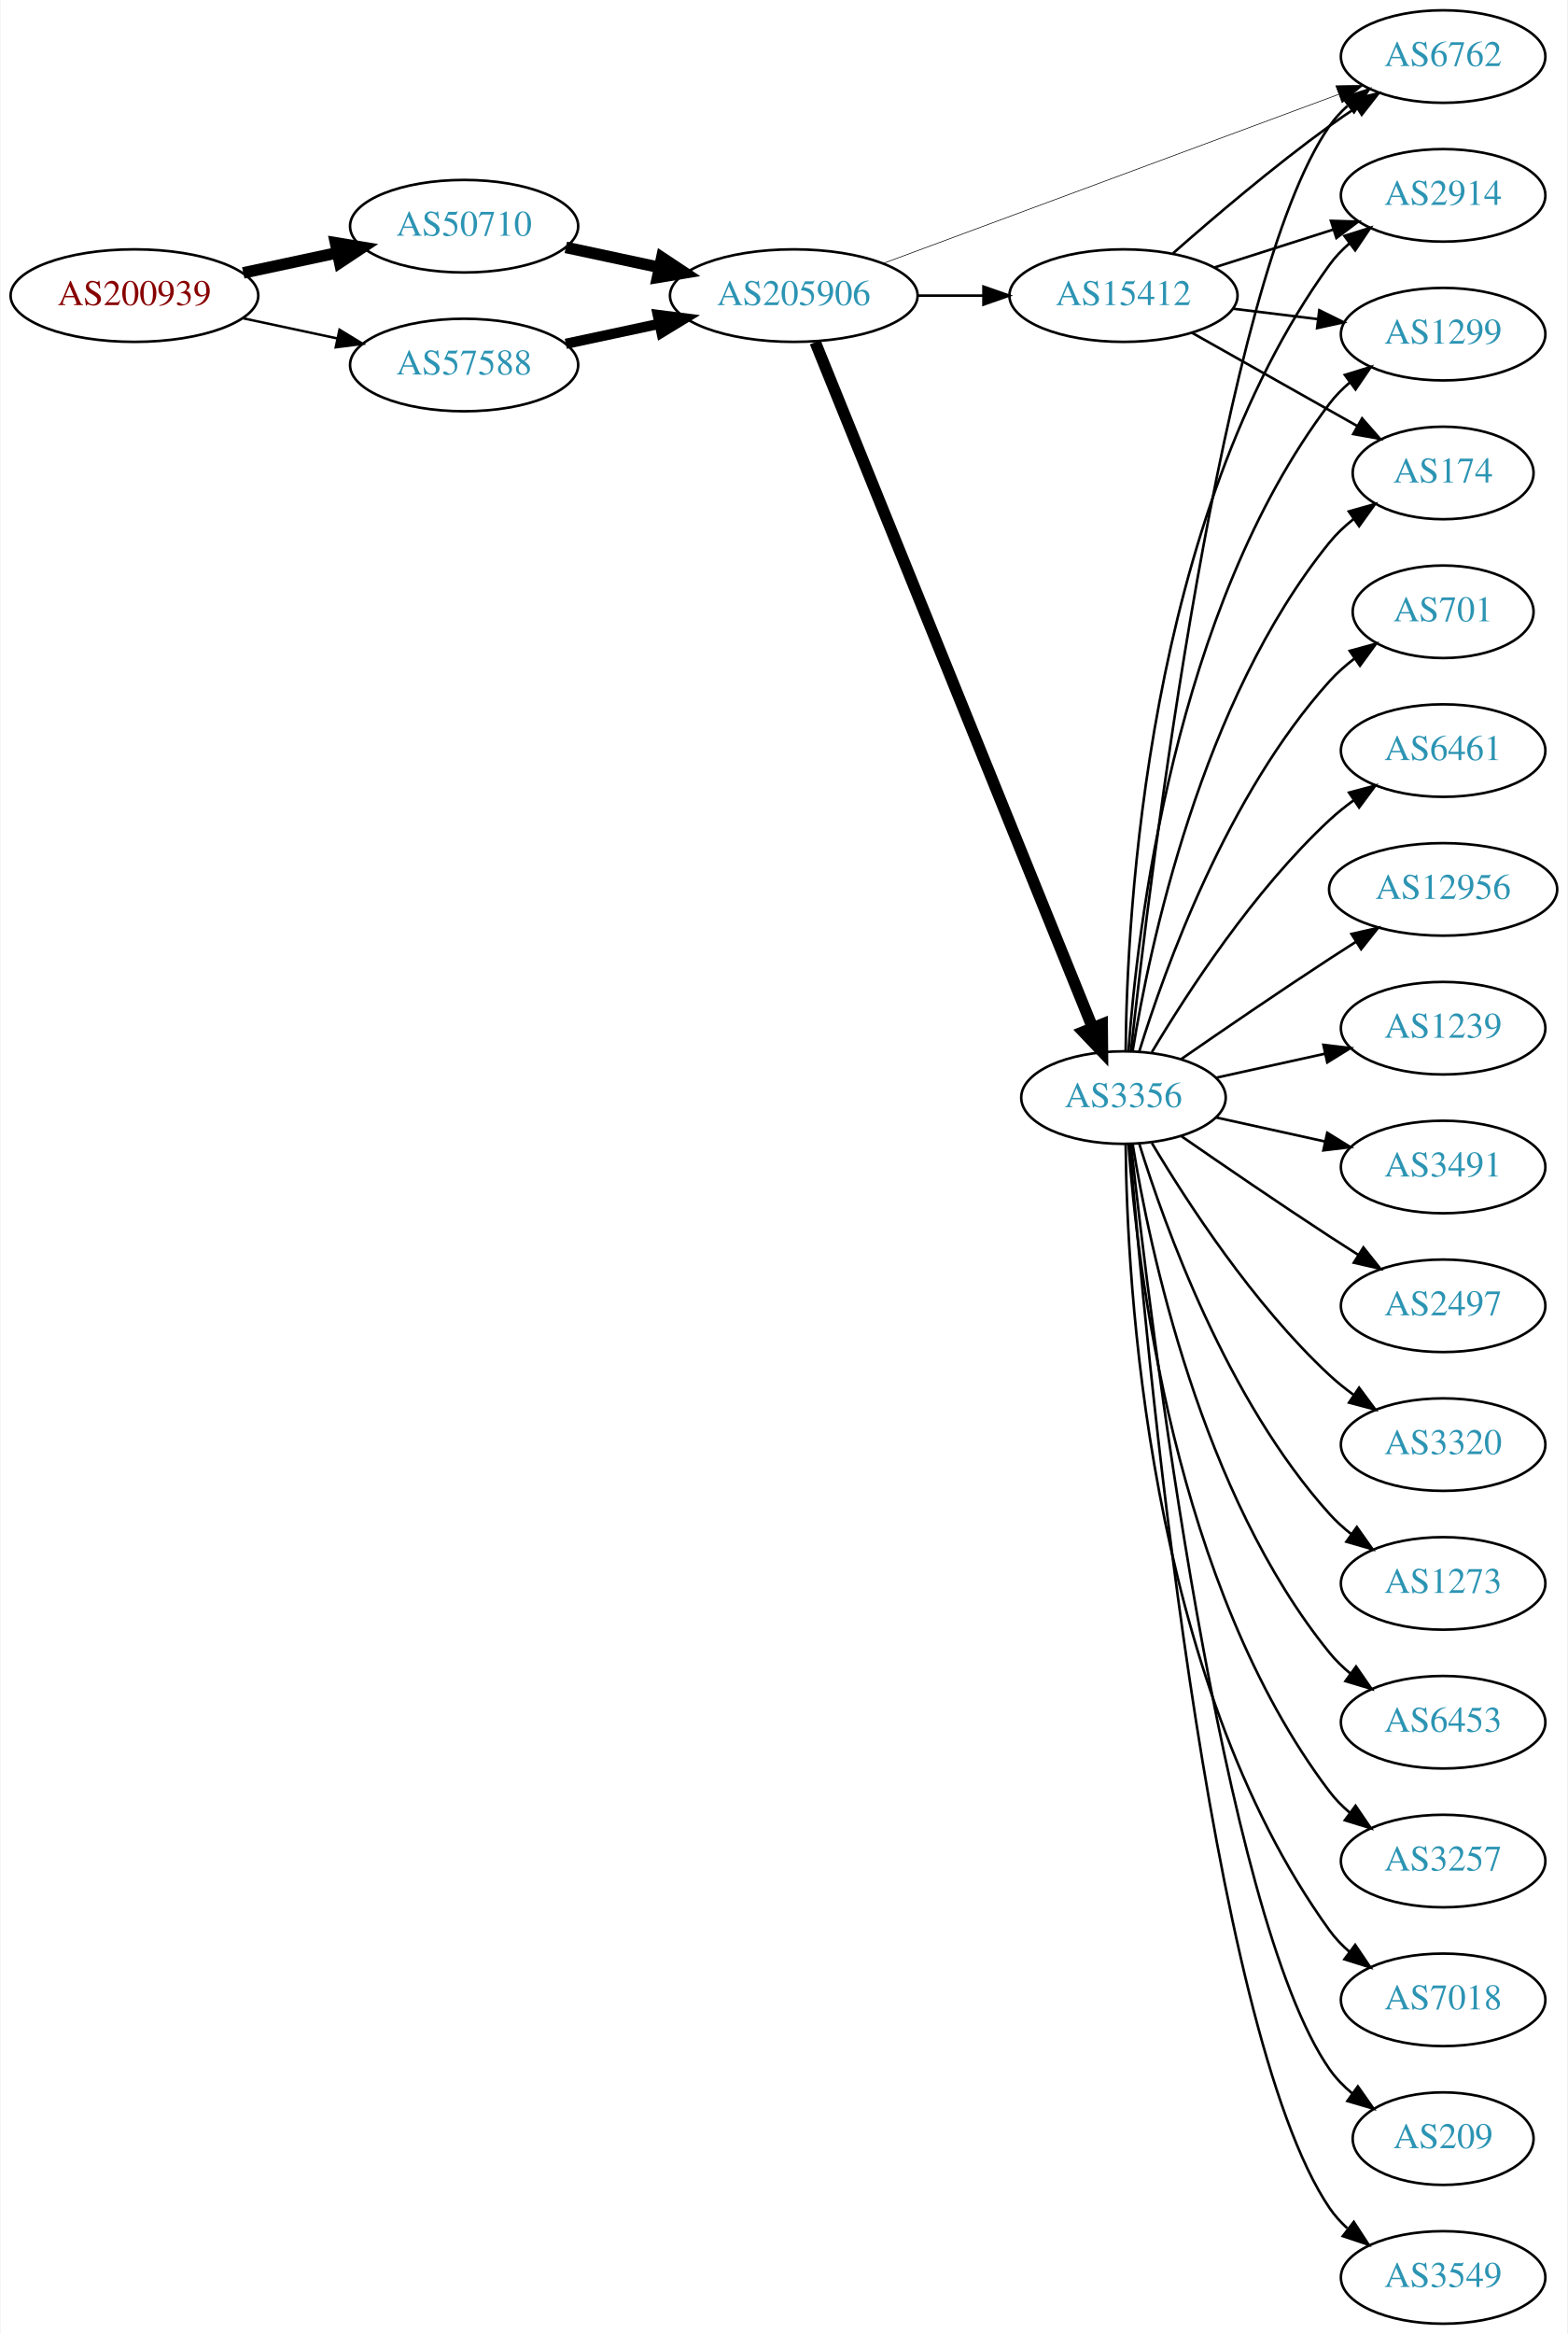
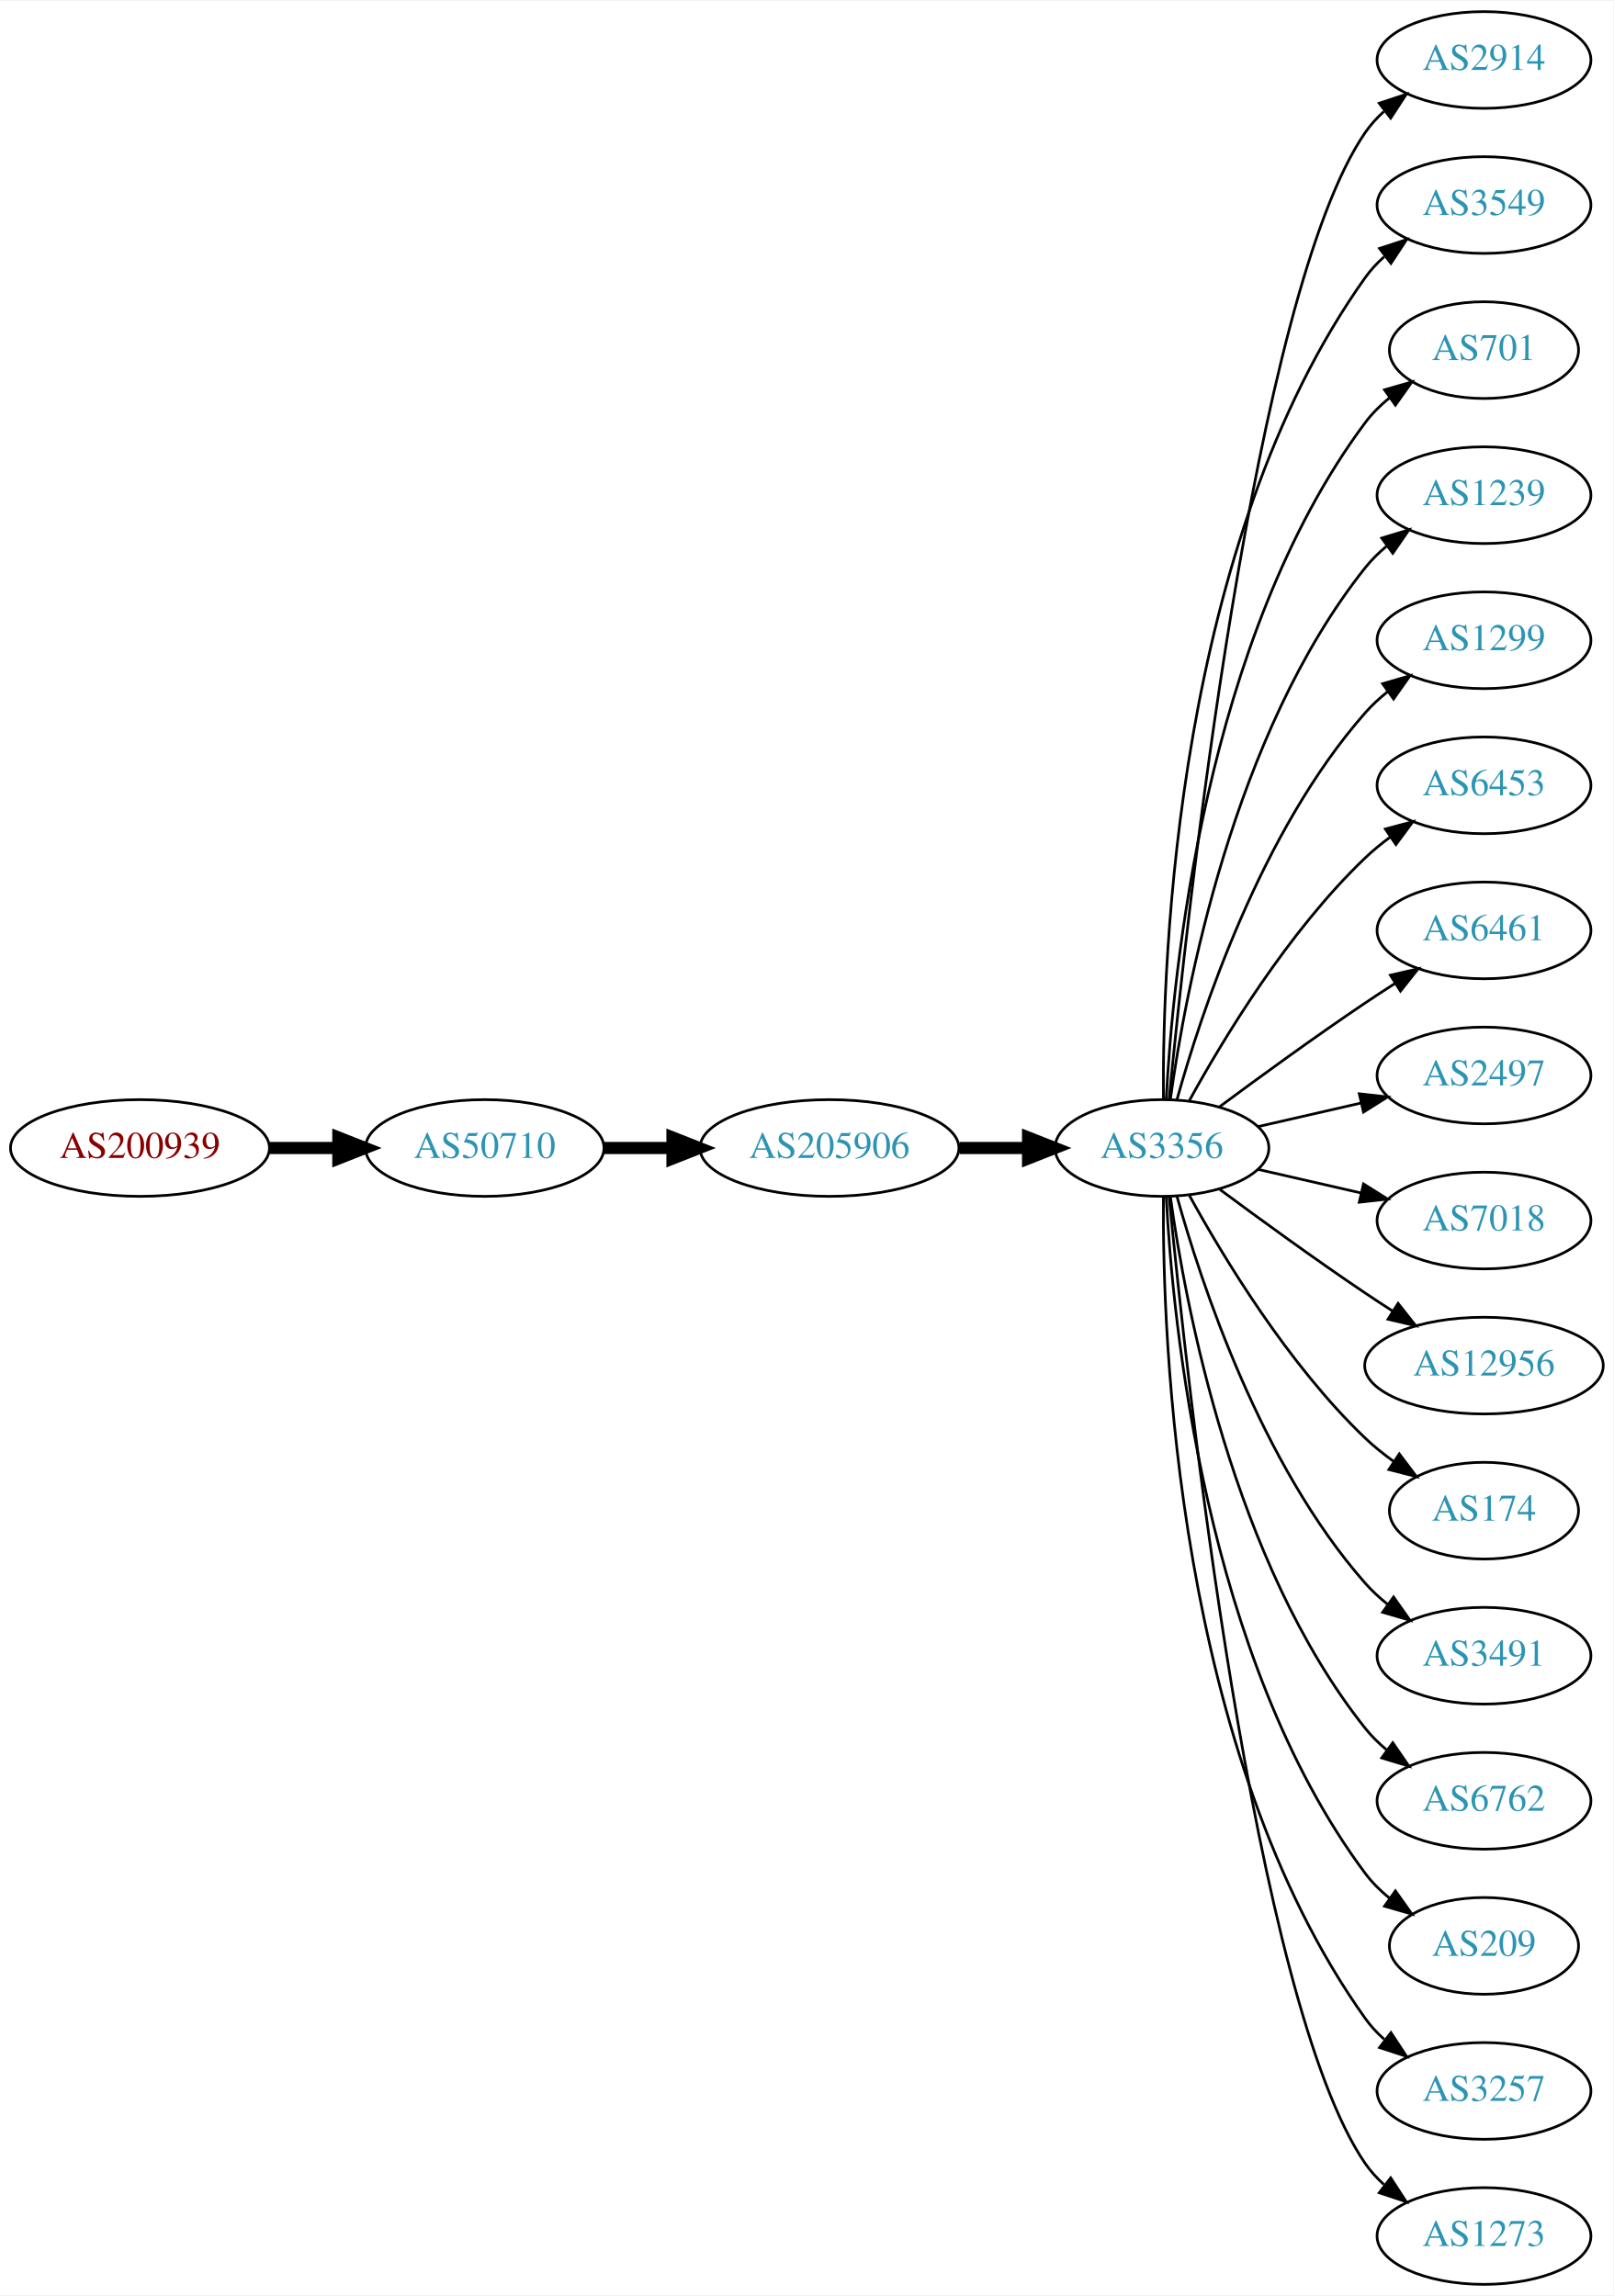
- <svg xmlns="http://www.w3.org/2000/svg" xmlns:xlink="http://www.w3.org/1999/xlink" width="610pt" height="908pt" viewBox="0.00 0.00 609.56 908.00">
-   <g id="graph0" class="graph" transform="scale(1 1) rotate(0) translate(4 904)">
-     <polygon fill="white" stroke="none" points="-4,4 -4,-904 605.559,-904 605.559,4 -4,4" />
+ <svg xmlns="http://www.w3.org/2000/svg" xmlns:xlink="http://www.w3.org/1999/xlink" width="600pt" height="854pt" viewBox="0.00 0.00 600.46 854.00">
+   <g id="graph0" class="graph" transform="scale(1 1) rotate(0) translate(4 850)">
+     <polygon fill="white" stroke="none" points="-4,4 -4,-850 596.46,-850 596.46,4 -4,4" />
    <g id="node1" class="node">
      <g id="a_node1">
        <a xlink:href="/asn/200939" xlink:title="AS200939 ~ LUKOIL Technology Services GmbH [AT]">
-           <ellipse fill="#ffffff" stroke="black" cx="48.096" cy="-789" rx="48.192" ry="18" />
-           <text text-anchor="middle" x="48.096" y="-785.3" font-family="Times,serif" font-size="14.00" fill="#880000">AS200939</text>
+           <ellipse fill="#ffffff" stroke="black" cx="48.096" cy="-423" rx="48.192" ry="18" />
+           <text text-anchor="middle" x="48.096" y="-419.3" font-family="Times,serif" font-size="14.00" fill="#880000">AS200939</text>
        </a>
      </g>
    </g>
    <g id="node2" class="node">
      <g id="a_node2">
        <a xlink:href="/asn/50710" xlink:title="AS50710 ~ EarthLink-AS [IQ]">
-           <ellipse fill="#ffffff" stroke="black" cx="176.388" cy="-816" rx="44.393" ry="18" />
-           <text text-anchor="middle" x="176.388" y="-812.3" font-family="Times,serif" font-size="14.00" fill="#2c94b3">AS50710</text>
+           <ellipse fill="#ffffff" stroke="black" cx="176.388" cy="-423" rx="44.393" ry="18" />
+           <text text-anchor="middle" x="176.388" y="-419.3" font-family="Times,serif" font-size="14.00" fill="#2c94b3">AS50710</text>
        </a>
      </g>
    </g>
    <g id="edge1" class="edge">
-       <path fill="none" stroke="black" stroke-width="4.5" d="M90.448,-797.841C102.138,-800.34 114.964,-803.082 127.027,-805.661" />
-       <polygon fill="black" stroke="black" stroke-width="4.5" points="126.336,-809.54 136.939,-807.78 127.983,-801.839 126.336,-809.54" />
+       <path fill="none" stroke="black" stroke-width="4.5" d="M96.481,-423C104.742,-423 113.386,-423 121.799,-423" />
+       <polygon fill="black" stroke="black" stroke-width="4.5" points="121.904,-426.938 131.904,-423 121.904,-419.063 121.904,-426.938" />
    </g>
    <g id="node3" class="node">
      <g id="a_node3">
-         <a xlink:href="/asn/57588" xlink:title="AS57588 ~ HAYAT-ISP-ASN [IQ]">
-           <ellipse fill="#ffffff" stroke="black" cx="176.388" cy="-762" rx="44.393" ry="18" />
-           <text text-anchor="middle" x="176.388" y="-758.3" font-family="Times,serif" font-size="14.00" fill="#2c94b3">AS57588</text>
+         <a xlink:href="/asn/205906" xlink:title="AS205906 ~ SCIS [IQ]">
+           <ellipse fill="#ffffff" stroke="black" cx="304.679" cy="-423" rx="48.192" ry="18" />
+           <text text-anchor="middle" x="304.679" y="-419.3" font-family="Times,serif" font-size="14.00" fill="#2c94b3">AS205906</text>
        </a>
      </g>
    </g>
    <g id="edge2" class="edge">
-       <path fill="none" stroke="black" stroke-width="0.947" d="M90.448,-780.159C102.138,-777.66 114.964,-774.918 127.027,-772.339" />
-       <polygon fill="black" stroke="black" stroke-width="0.947" points="127.891,-775.733 136.939,-770.22 126.428,-768.888 127.891,-775.733" />
+       <path fill="none" stroke="black" stroke-width="4.5" d="M220.85,-423C228.966,-423 237.564,-423 246.03,-423" />
+       <polygon fill="black" stroke="black" stroke-width="4.5" points="246.249,-426.938 256.249,-423 246.249,-419.063 246.249,-426.938" />
    </g>
    <g id="node4" class="node">
      <g id="a_node4">
-         <a xlink:href="/asn/205906" xlink:title="AS205906 ~ SCIS [IQ]">
-           <ellipse fill="#ffffff" stroke="black" cx="304.679" cy="-789" rx="48.192" ry="18" />
-           <text text-anchor="middle" x="304.679" y="-785.3" font-family="Times,serif" font-size="14.00" fill="#2c94b3">AS205906</text>
+         <a xlink:href="/asn/3356" xlink:title="AS3356 ~ Level 3 Parent, LLC [US]">
+           <ellipse fill="#ffffff" stroke="black" cx="428.422" cy="-423" rx="39.794" ry="18" />
+           <text text-anchor="middle" x="428.422" y="-419.3" font-family="Times,serif" font-size="14.00" fill="#2c94b3">AS3356</text>
        </a>
      </g>
    </g>
    <g id="edge3" class="edge">
-       <path fill="none" stroke="black" stroke-width="4.5" d="M215.965,-807.752C227.413,-805.305 240.137,-802.585 252.263,-799.992" />
-       <polygon fill="black" stroke="black" stroke-width="4.5" points="253.311,-803.795 262.267,-797.854 251.664,-796.094 253.311,-803.795" />
-     </g>
-     <g id="edge24" class="edge">
-       <path fill="none" stroke="black" stroke-width="4" d="M215.965,-770.248C227.413,-772.695 240.137,-775.415 252.263,-778.008" />
-       <polygon fill="black" stroke="black" stroke-width="4" points="251.756,-781.478 262.267,-780.146 253.219,-774.633 251.756,-781.478" />
+       <path fill="none" stroke="black" stroke-width="4.5" d="M353.097,-423C361.451,-423 370.16,-423 378.553,-423" />
+       <polygon fill="black" stroke="black" stroke-width="4.5" points="378.588,-426.938 388.588,-423 378.588,-419.063 378.588,-426.938" />
    </g>
    <g id="node5" class="node">
      <g id="a_node5">
-         <a xlink:href="/asn/3356" xlink:title="AS3356 ~ Level 3 Parent, LLC [US]">
-           <ellipse fill="#ffffff" stroke="black" cx="432.971" cy="-477" rx="39.794" ry="18" />
-           <text text-anchor="middle" x="432.971" y="-473.3" font-family="Times,serif" font-size="14.00" fill="#2c94b3">AS3356</text>
+         <a xlink:href="/asn/2914" xlink:title="AS2914 ~ NTT America, Inc. [US]">
+           <ellipse fill="#ffffff" stroke="black" cx="548.264" cy="-828" rx="39.794" ry="18" />
+           <text text-anchor="middle" x="548.264" y="-824.3" font-family="Times,serif" font-size="14.00" fill="#2c94b3">AS2914</text>
        </a>
      </g>
    </g>
    <g id="edge4" class="edge">
-       <path fill="none" stroke="black" stroke-width="4.5" d="M313.015,-770.877C334.209,-718.518 395.621,-566.803 420.9,-504.352" />
-       <polygon fill="black" stroke="black" stroke-width="4.5" points="424.67,-505.531 424.772,-494.784 417.37,-502.576 424.67,-505.531" />
+       <path fill="none" stroke="black" d="M431.087,-441.084C437.537,-508.004 462.589,-740.832 504.068,-801 506.026,-803.84 508.389,-806.441 510.99,-808.81" />
+       <polygon fill="black" stroke="black" points="509.273,-811.905 519.333,-815.229 513.542,-806.357 509.273,-811.905" />
    </g>
    <g id="node6" class="node">
      <g id="a_node6">
-         <a xlink:href="/asn/6762" xlink:title="AS6762 ~ TELECOM ITALIA SPARKLE S.p.A. [IT]">
-           <ellipse fill="#ffffff" stroke="black" cx="557.363" cy="-882" rx="39.794" ry="18" />
-           <text text-anchor="middle" x="557.363" y="-878.3" font-family="Times,serif" font-size="14.00" fill="#2c94b3">AS6762</text>
+         <a xlink:href="/asn/3549" xlink:title="AS3549 ~ Level 3 Parent, LLC [US]">
+           <ellipse fill="#ffffff" stroke="black" cx="548.264" cy="-774" rx="39.794" ry="18" />
+           <text text-anchor="middle" x="548.264" y="-770.3" font-family="Times,serif" font-size="14.00" fill="#2c94b3">AS3549</text>
        </a>
      </g>
    </g>
    <g id="edge5" class="edge">
-       <path fill="none" stroke="black" stroke-width="0.25" d="M339.488,-801.542C385.499,-818.612 467.693,-849.105 516.606,-867.251" />
-       <polygon fill="black" stroke="black" stroke-width="0.25" points="515.625,-870.62 526.218,-870.817 518.06,-864.057 515.625,-870.62" />
+       <path fill="none" stroke="black" d="M428.97,-441.063C428.551,-493.503 433.705,-648.293 504.068,-747 506.07,-749.809 508.465,-752.388 511.086,-754.743" />
+       <polygon fill="black" stroke="black" points="509.39,-757.852 519.462,-761.139 513.638,-752.288 509.39,-757.852" />
    </g>
    <g id="node7" class="node">
      <g id="a_node7">
-         <a xlink:href="/asn/15412" xlink:title="AS15412 ~ Flag Telecom Global Internet AS [GB]">
-           <ellipse fill="#ffffff" stroke="black" cx="432.971" cy="-789" rx="44.393" ry="18" />
-           <text text-anchor="middle" x="432.971" y="-785.3" font-family="Times,serif" font-size="14.00" fill="#2c94b3">AS15412</text>
+         <a xlink:href="/asn/701" xlink:title="AS701 ~ UUNET [US]">
+           <ellipse fill="#ffffff" stroke="black" cx="548.264" cy="-720" rx="35.194" ry="18" />
+           <text text-anchor="middle" x="548.264" y="-716.3" font-family="Times,serif" font-size="14.00" fill="#2c94b3">AS701</text>
        </a>
      </g>
    </g>
    <g id="edge6" class="edge">
-       <path fill="none" stroke="black" d="M353.065,-789C361.325,-789 369.97,-789 378.383,-789" />
-       <polygon fill="black" stroke="black" points="378.488,-792.5 388.488,-789 378.488,-785.5 378.488,-792.5" />
-     </g>
-     <g id="edge8" class="edge">
-       <path fill="none" stroke="black" d="M435.873,-495.09C443.191,-562.033 471.243,-794.932 513.167,-855 515.141,-857.828 517.516,-860.422 520.124,-862.786" />
-       <polygon fill="black" stroke="black" points="518.416,-865.886 528.48,-869.196 522.677,-860.332 518.416,-865.886" />
+       <path fill="none" stroke="black" d="M430.013,-441.023C432.39,-487.412 444.308,-612.893 504.068,-693 506.626,-696.429 509.76,-699.526 513.16,-702.295" />
+       <polygon fill="black" stroke="black" points="511.251,-705.232 521.434,-708.159 515.299,-699.521 511.251,-705.232" />
    </g>
    <g id="node8" class="node">
      <g id="a_node8">
-         <a xlink:href="/asn/2914" xlink:title="AS2914 ~ NTT America, Inc. [US]">
-           <ellipse fill="#ffffff" stroke="black" cx="557.363" cy="-828" rx="39.794" ry="18" />
-           <text text-anchor="middle" x="557.363" y="-824.3" font-family="Times,serif" font-size="14.00" fill="#2c94b3">AS2914</text>
+         <a xlink:href="/asn/1239" xlink:title="AS1239 ~ Sprint [US]">
+           <ellipse fill="#ffffff" stroke="black" cx="548.264" cy="-666" rx="39.794" ry="18" />
+           <text text-anchor="middle" x="548.264" y="-662.3" font-family="Times,serif" font-size="14.00" fill="#2c94b3">AS1239</text>
        </a>
      </g>
    </g>
    <g id="edge7" class="edge">
-       <path fill="none" stroke="black" d="M433.823,-495.078C434.272,-547.561 441.925,-702.452 513.167,-801 515.369,-804.046 518.031,-806.825 520.938,-809.341" />
-       <polygon fill="black" stroke="black" points="518.953,-812.226 529.063,-815.392 523.134,-806.612 518.953,-812.226" />
+       <path fill="none" stroke="black" d="M431.561,-441.17C437.061,-480.974 454.886,-577.233 504.068,-639 506.409,-641.94 509.164,-644.649 512.13,-647.121" />
+       <polygon fill="black" stroke="black" points="510.195,-650.042 520.336,-653.11 514.322,-644.388 510.195,-650.042" />
    </g>
    <g id="node9" class="node">
      <g id="a_node9">
-         <a xlink:href="/asn/3549" xlink:title="AS3549 ~ Level 3 Parent, LLC [US]">
-           <ellipse fill="#ffffff" stroke="black" cx="557.363" cy="-18" rx="39.794" ry="18" />
-           <text text-anchor="middle" x="557.363" y="-14.3" font-family="Times,serif" font-size="14.00" fill="#2c94b3">AS3549</text>
-         </a>
-       </g>
-     </g>
-     <g id="edge9" class="edge">
-       <path fill="none" stroke="black" d="M435.352,-458.891C441.2,-386.007 465.82,-114.695 513.167,-45 515.105,-42.147 517.456,-39.537 520.047,-37.161" />
-       <polygon fill="black" stroke="black" points="522.599,-39.613 528.376,-30.732 518.321,-34.072 522.599,-39.613" />
+         <a xlink:href="/asn/1299" xlink:title="AS1299 ~ Telia Carrier [EU]">
+           <ellipse fill="#ffffff" stroke="black" cx="548.264" cy="-612" rx="39.794" ry="18" />
+           <text text-anchor="middle" x="548.264" y="-608.3" font-family="Times,serif" font-size="14.00" fill="#2c94b3">AS1299</text>
+         </a>
+       </g>
+     </g>
+     <g id="edge8" class="edge">
+       <path fill="none" stroke="black" d="M433.994,-440.946C442.9,-472.995 465.184,-540.842 504.068,-585 506.552,-587.821 509.402,-590.449 512.427,-592.871" />
+       <polygon fill="black" stroke="black" points="510.545,-595.828 520.717,-598.791 514.613,-590.131 510.545,-595.828" />
    </g>
    <g id="node10" class="node">
      <g id="a_node10">
-         <a xlink:href="/asn/701" xlink:title="AS701 ~ UUNET [US]">
-           <ellipse fill="#ffffff" stroke="black" cx="557.363" cy="-666" rx="35.194" ry="18" />
-           <text text-anchor="middle" x="557.363" y="-662.3" font-family="Times,serif" font-size="14.00" fill="#2c94b3">AS701</text>
-         </a>
-       </g>
-     </g>
-     <g id="edge10" class="edge">
-       <path fill="none" stroke="black" d="M439.109,-494.94C449.012,-526.979 473.349,-594.812 513.167,-639 516.031,-642.178 519.355,-645.119 522.863,-647.8" />
-       <polygon fill="black" stroke="black" points="521.029,-650.786 531.252,-653.569 524.996,-645.018 521.029,-650.786" />
+         <a xlink:href="/asn/6453" xlink:title="AS6453 ~ TATA COMMUNICATIONS (AMERICA) INC [US]">
+           <ellipse fill="#ffffff" stroke="black" cx="548.264" cy="-558" rx="39.794" ry="18" />
+           <text text-anchor="middle" x="548.264" y="-554.3" font-family="Times,serif" font-size="14.00" fill="#2c94b3">AS6453</text>
+         </a>
+       </g>
+     </g>
+     <g id="edge9" class="edge">
+       <path fill="none" stroke="black" d="M438.663,-440.713C451.208,-463.561 475.385,-503.611 504.068,-531 506.936,-533.739 510.125,-536.347 513.434,-538.785" />
+       <polygon fill="black" stroke="black" points="511.558,-541.742 521.793,-544.477 515.497,-535.956 511.558,-541.742" />
    </g>
    <g id="node11" class="node">
      <g id="a_node11">
        <a xlink:href="/asn/6461" xlink:title="AS6461 ~ Zayo Bandwidth [US]">
-           <ellipse fill="#ffffff" stroke="black" cx="557.363" cy="-612" rx="39.794" ry="18" />
-           <text text-anchor="middle" x="557.363" y="-608.3" font-family="Times,serif" font-size="14.00" fill="#2c94b3">AS6461</text>
-         </a>
-       </g>
-     </g>
-     <g id="edge11" class="edge">
-       <path fill="none" stroke="black" d="M444.017,-494.671C457.588,-517.472 483.52,-557.472 513.167,-585 516.073,-587.699 519.287,-590.28 522.611,-592.703" />
-       <polygon fill="black" stroke="black" points="520.746,-595.667 530.989,-598.375 524.67,-589.87 520.746,-595.667" />
+           <ellipse fill="#ffffff" stroke="black" cx="548.264" cy="-504" rx="39.794" ry="18" />
+           <text text-anchor="middle" x="548.264" y="-500.3" font-family="Times,serif" font-size="14.00" fill="#2c94b3">AS6461</text>
+         </a>
+       </g>
+     </g>
+     <g id="edge10" class="edge">
+       <path fill="none" stroke="black" d="M449.752,-438.277C464.614,-449.304 485.359,-464.407 504.068,-477 507.617,-479.389 511.367,-481.839 515.116,-484.242" />
+       <polygon fill="black" stroke="black" points="513.442,-487.325 523.764,-489.712 517.184,-481.409 513.442,-487.325" />
    </g>
    <g id="node12" class="node">
      <g id="a_node12">
-         <a xlink:href="/asn/12956" xlink:title="AS12956 ~ TELXIUS [ES]">
-           <ellipse fill="#ffffff" stroke="black" cx="557.363" cy="-558" rx="44.393" ry="18" />
-           <text text-anchor="middle" x="557.363" y="-554.3" font-family="Times,serif" font-size="14.00" fill="#2c94b3">AS12956</text>
-         </a>
-       </g>
-     </g>
-     <g id="edge12" class="edge">
-       <path fill="none" stroke="black" d="M455.328,-491.901C471.179,-502.877 493.382,-518.079 513.167,-531 516.488,-533.169 519.97,-535.406 523.456,-537.621" />
-       <polygon fill="black" stroke="black" points="521.713,-540.66 532.039,-543.032 525.446,-534.738 521.713,-540.66" />
+         <a xlink:href="/asn/2497" xlink:title="AS2497 ~ Internet Initiative Japan Inc. [JP]">
+           <ellipse fill="#ffffff" stroke="black" cx="548.264" cy="-450" rx="39.794" ry="18" />
+           <text text-anchor="middle" x="548.264" y="-446.3" font-family="Times,serif" font-size="14.00" fill="#2c94b3">AS2497</text>
+         </a>
+       </g>
+     </g>
+     <g id="edge11" class="edge">
+       <path fill="none" stroke="black" d="M464.141,-430.955C476.141,-433.704 489.762,-436.825 502.454,-439.733" />
+       <polygon fill="black" stroke="black" points="501.857,-443.187 512.386,-442.009 503.42,-436.364 501.857,-443.187" />
    </g>
    <g id="node13" class="node">
      <g id="a_node13">
-         <a xlink:href="/asn/1299" xlink:title="AS1299 ~ Telia Carrier [EU]">
-           <ellipse fill="#ffffff" stroke="black" cx="557.363" cy="-774" rx="39.794" ry="18" />
-           <text text-anchor="middle" x="557.363" y="-770.3" font-family="Times,serif" font-size="14.00" fill="#2c94b3">AS1299</text>
-         </a>
-       </g>
-     </g>
-     <g id="edge13" class="edge">
-       <path fill="none" stroke="black" d="M434.92,-495.036C438.206,-541.457 452.516,-667.007 513.167,-747 515.438,-749.995 518.146,-752.74 521.082,-755.235" />
-       <polygon fill="black" stroke="black" points="519.122,-758.138 529.247,-761.256 523.276,-752.504 519.122,-758.138" />
+         <a xlink:href="/asn/7018" xlink:title="AS7018 ~ AT&amp;T Services, Inc. [US]">
+           <ellipse fill="#ffffff" stroke="black" cx="548.264" cy="-396" rx="39.794" ry="18" />
+           <text text-anchor="middle" x="548.264" y="-392.3" font-family="Times,serif" font-size="14.00" fill="#2c94b3">AS7018</text>
+         </a>
+       </g>
+     </g>
+     <g id="edge12" class="edge">
+       <path fill="none" stroke="black" d="M464.141,-415.045C476.141,-412.296 489.762,-409.175 502.454,-406.267" />
+       <polygon fill="black" stroke="black" points="503.42,-409.636 512.386,-403.991 501.857,-402.813 503.42,-409.636" />
    </g>
    <g id="node14" class="node">
      <g id="a_node14">
-         <a xlink:href="/asn/1239" xlink:title="AS1239 ~ Sprint [US]">
-           <ellipse fill="#ffffff" stroke="black" cx="557.363" cy="-504" rx="39.794" ry="18" />
-           <text text-anchor="middle" x="557.363" y="-500.3" font-family="Times,serif" font-size="14.00" fill="#2c94b3">AS1239</text>
-         </a>
-       </g>
-     </g>
-     <g id="edge14" class="edge">
-       <path fill="none" stroke="black" d="M469.044,-484.737C482.231,-487.646 497.411,-490.995 511.377,-494.076" />
-       <polygon fill="black" stroke="black" points="510.766,-497.525 521.286,-496.262 512.274,-490.69 510.766,-497.525" />
+         <a xlink:href="/asn/12956" xlink:title="AS12956 ~ TELXIUS [ES]">
+           <ellipse fill="#ffffff" stroke="black" cx="548.264" cy="-342" rx="44.393" ry="18" />
+           <text text-anchor="middle" x="548.264" y="-338.3" font-family="Times,serif" font-size="14.00" fill="#2c94b3">AS12956</text>
+         </a>
+       </g>
+     </g>
+     <g id="edge13" class="edge">
+       <path fill="none" stroke="black" d="M449.752,-407.723C464.614,-396.696 485.359,-381.593 504.068,-369 507.358,-366.785 510.821,-364.518 514.295,-362.285" />
+       <polygon fill="black" stroke="black" points="516.292,-365.163 522.862,-356.852 512.543,-359.252 516.292,-365.163" />
    </g>
    <g id="node15" class="node">
      <g id="a_node15">
-         <a xlink:href="/asn/3491" xlink:title="AS3491 ~ PCCW Global, Inc. [US]">
-           <ellipse fill="#ffffff" stroke="black" cx="557.363" cy="-450" rx="39.794" ry="18" />
-           <text text-anchor="middle" x="557.363" y="-446.3" font-family="Times,serif" font-size="14.00" fill="#2c94b3">AS3491</text>
-         </a>
-       </g>
-     </g>
-     <g id="edge15" class="edge">
-       <path fill="none" stroke="black" d="M469.044,-469.263C482.231,-466.354 497.411,-463.005 511.377,-459.924" />
-       <polygon fill="black" stroke="black" points="512.274,-463.31 521.286,-457.738 510.766,-456.475 512.274,-463.31" />
+         <a xlink:href="/asn/174" xlink:title="AS174 ~ Cogent Communications [US]">
+           <ellipse fill="#ffffff" stroke="black" cx="548.264" cy="-288" rx="35.194" ry="18" />
+           <text text-anchor="middle" x="548.264" y="-284.3" font-family="Times,serif" font-size="14.00" fill="#2c94b3">AS174</text>
+         </a>
+       </g>
+     </g>
+     <g id="edge14" class="edge">
+       <path fill="none" stroke="black" d="M438.663,-405.287C451.208,-382.439 475.385,-342.389 504.068,-315 507.322,-311.893 510.989,-308.954 514.775,-306.24" />
+       <polygon fill="black" stroke="black" points="516.753,-309.128 523.144,-300.678 512.878,-303.299 516.753,-309.128" />
    </g>
    <g id="node16" class="node">
      <g id="a_node16">
-         <a xlink:href="/asn/2497" xlink:title="AS2497 ~ Internet Initiative Japan Inc. [JP]">
-           <ellipse fill="#ffffff" stroke="black" cx="557.363" cy="-396" rx="39.794" ry="18" />
-           <text text-anchor="middle" x="557.363" y="-392.3" font-family="Times,serif" font-size="14.00" fill="#2c94b3">AS2497</text>
-         </a>
-       </g>
-     </g>
-     <g id="edge16" class="edge">
-       <path fill="none" stroke="black" d="M455.328,-462.099C471.179,-451.123 493.382,-435.921 513.167,-423 516.749,-420.661 520.52,-418.241 524.28,-415.856" />
-       <polygon fill="black" stroke="black" points="526.342,-418.693 532.941,-410.404 522.613,-412.769 526.342,-418.693" />
+         <a xlink:href="/asn/3491" xlink:title="AS3491 ~ PCCW Global, Inc. [US]">
+           <ellipse fill="#ffffff" stroke="black" cx="548.264" cy="-234" rx="39.794" ry="18" />
+           <text text-anchor="middle" x="548.264" y="-230.3" font-family="Times,serif" font-size="14.00" fill="#2c94b3">AS3491</text>
+         </a>
+       </g>
+     </g>
+     <g id="edge15" class="edge">
+       <path fill="none" stroke="black" d="M433.994,-405.054C442.9,-373.005 465.184,-305.158 504.068,-261 506.552,-258.179 509.402,-255.551 512.427,-253.129" />
+       <polygon fill="black" stroke="black" points="514.613,-255.869 520.717,-247.209 510.545,-250.172 514.613,-255.869" />
    </g>
    <g id="node17" class="node">
      <g id="a_node17">
-         <a xlink:href="/asn/3320" xlink:title="AS3320 ~ DTAG [DE]">
-           <ellipse fill="#ffffff" stroke="black" cx="557.363" cy="-342" rx="39.794" ry="18" />
-           <text text-anchor="middle" x="557.363" y="-338.3" font-family="Times,serif" font-size="14.00" fill="#2c94b3">AS3320</text>
-         </a>
-       </g>
-     </g>
-     <g id="edge17" class="edge">
-       <path fill="none" stroke="black" d="M444.017,-459.329C457.588,-436.528 483.52,-396.528 513.167,-369 516.073,-366.301 519.287,-363.72 522.611,-361.297" />
-       <polygon fill="black" stroke="black" points="524.67,-364.13 530.989,-355.625 520.746,-358.333 524.67,-364.13" />
+         <a xlink:href="/asn/6762" xlink:title="AS6762 ~ TELECOM ITALIA SPARKLE S.p.A. [IT]">
+           <ellipse fill="#ffffff" stroke="black" cx="548.264" cy="-180" rx="39.794" ry="18" />
+           <text text-anchor="middle" x="548.264" y="-176.3" font-family="Times,serif" font-size="14.00" fill="#2c94b3">AS6762</text>
+         </a>
+       </g>
+     </g>
+     <g id="edge16" class="edge">
+       <path fill="none" stroke="black" d="M431.561,-404.83C437.061,-365.026 454.886,-268.767 504.068,-207 506.409,-204.06 509.164,-201.351 512.13,-198.879" />
+       <polygon fill="black" stroke="black" points="514.322,-201.612 520.336,-192.89 510.195,-195.958 514.322,-201.612" />
    </g>
    <g id="node18" class="node">
      <g id="a_node18">
-         <a xlink:href="/asn/1273" xlink:title="AS1273 ~ Vodafone Group PLC [EU]">
-           <ellipse fill="#ffffff" stroke="black" cx="557.363" cy="-288" rx="39.794" ry="18" />
-           <text text-anchor="middle" x="557.363" y="-284.3" font-family="Times,serif" font-size="14.00" fill="#2c94b3">AS1273</text>
-         </a>
-       </g>
-     </g>
-     <g id="edge18" class="edge">
-       <path fill="none" stroke="black" d="M439.109,-459.06C449.012,-427.021 473.349,-359.188 513.167,-315 515.683,-312.208 518.555,-309.599 521.594,-307.188" />
-       <polygon fill="black" stroke="black" points="523.777,-309.93 529.902,-301.285 519.723,-304.224 523.777,-309.93" />
+         <a xlink:href="/asn/209" xlink:title="AS209 ~ CenturyLink Communications, LLC [US]">
+           <ellipse fill="#ffffff" stroke="black" cx="548.264" cy="-126" rx="35.194" ry="18" />
+           <text text-anchor="middle" x="548.264" y="-122.3" font-family="Times,serif" font-size="14.00" fill="#2c94b3">AS209</text>
+         </a>
+       </g>
+     </g>
+     <g id="edge17" class="edge">
+       <path fill="none" stroke="black" d="M430.013,-404.977C432.39,-358.588 444.308,-233.107 504.068,-153 506.626,-149.571 509.76,-146.474 513.16,-143.705" />
+       <polygon fill="black" stroke="black" points="515.299,-146.479 521.434,-137.841 511.251,-140.768 515.299,-146.479" />
    </g>
    <g id="node19" class="node">
      <g id="a_node19">
-         <a xlink:href="/asn/174" xlink:title="AS174 ~ Cogent Communications [US]">
-           <ellipse fill="#ffffff" stroke="black" cx="557.363" cy="-720" rx="35.194" ry="18" />
-           <text text-anchor="middle" x="557.363" y="-716.3" font-family="Times,serif" font-size="14.00" fill="#2c94b3">AS174</text>
-         </a>
-       </g>
-     </g>
-     <g id="edge19" class="edge">
-       <path fill="none" stroke="black" d="M436.552,-495.178C443.007,-534.997 463.078,-631.286 513.167,-693 515.863,-696.322 519.083,-699.352 522.532,-702.083" />
-       <polygon fill="black" stroke="black" points="520.657,-705.043 530.857,-707.906 524.669,-699.307 520.657,-705.043" />
+         <a xlink:href="/asn/3257" xlink:title="AS3257 ~ GTT [DE]">
+           <ellipse fill="#ffffff" stroke="black" cx="548.264" cy="-72" rx="39.794" ry="18" />
+           <text text-anchor="middle" x="548.264" y="-68.3" font-family="Times,serif" font-size="14.00" fill="#2c94b3">AS3257</text>
+         </a>
+       </g>
+     </g>
+     <g id="edge18" class="edge">
+       <path fill="none" stroke="black" d="M428.97,-404.937C428.551,-352.497 433.705,-197.707 504.068,-99 506.07,-96.192 508.465,-93.612 511.086,-91.257" />
+       <polygon fill="black" stroke="black" points="513.638,-93.712 519.462,-84.861 509.39,-88.148 513.638,-93.712" />
    </g>
    <g id="node20" class="node">
      <g id="a_node20">
-         <a xlink:href="/asn/6453" xlink:title="AS6453 ~ TATA COMMUNICATIONS (AMERICA) INC [US]">
-           <ellipse fill="#ffffff" stroke="black" cx="557.363" cy="-234" rx="39.794" ry="18" />
-           <text text-anchor="middle" x="557.363" y="-230.3" font-family="Times,serif" font-size="14.00" fill="#2c94b3">AS6453</text>
-         </a>
-       </g>
-     </g>
-     <g id="edge20" class="edge">
-       <path fill="none" stroke="black" d="M436.552,-458.822C443.007,-419.003 463.078,-322.714 513.167,-261 515.536,-258.082 518.309,-255.388 521.286,-252.925" />
-       <polygon fill="black" stroke="black" points="523.477,-255.659 529.508,-246.948 519.361,-249.997 523.477,-255.659" />
-     </g>
-     <g id="node21" class="node">
-       <g id="a_node21">
-         <a xlink:href="/asn/3257" xlink:title="AS3257 ~ GTT [DE]">
-           <ellipse fill="#ffffff" stroke="black" cx="557.363" cy="-180" rx="39.794" ry="18" />
-           <text text-anchor="middle" x="557.363" y="-176.3" font-family="Times,serif" font-size="14.00" fill="#2c94b3">AS3257</text>
-         </a>
-       </g>
-     </g>
-     <g id="edge21" class="edge">
-       <path fill="none" stroke="black" d="M434.92,-458.964C438.206,-412.543 452.516,-286.993 513.167,-207 515.438,-204.005 518.146,-201.26 521.082,-198.765" />
-       <polygon fill="black" stroke="black" points="523.276,-201.496 529.247,-192.744 519.122,-195.862 523.276,-201.496" />
-     </g>
-     <g id="node22" class="node">
-       <g id="a_node22">
-         <a xlink:href="/asn/7018" xlink:title="AS7018 ~ AT&amp;T Services, Inc. [US]">
-           <ellipse fill="#ffffff" stroke="black" cx="557.363" cy="-126" rx="39.794" ry="18" />
-           <text text-anchor="middle" x="557.363" y="-122.3" font-family="Times,serif" font-size="14.00" fill="#2c94b3">AS7018</text>
-         </a>
-       </g>
-     </g>
-     <g id="edge22" class="edge">
-       <path fill="none" stroke="black" d="M433.823,-458.922C434.272,-406.439 441.925,-251.548 513.167,-153 515.369,-149.954 518.031,-147.175 520.938,-144.659" />
-       <polygon fill="black" stroke="black" points="523.134,-147.388 529.063,-138.608 518.953,-141.774 523.134,-147.388" />
-     </g>
-     <g id="node23" class="node">
-       <g id="a_node23">
-         <a xlink:href="/asn/209" xlink:title="AS209 ~ CenturyLink Communications, LLC [US]">
-           <ellipse fill="#ffffff" stroke="black" cx="557.363" cy="-72" rx="35.194" ry="18" />
-           <text text-anchor="middle" x="557.363" y="-68.3" font-family="Times,serif" font-size="14.00" fill="#2c94b3">AS209</text>
-         </a>
-       </g>
-     </g>
-     <g id="edge23" class="edge">
-       <path fill="none" stroke="black" d="M435.873,-458.91C443.191,-391.967 471.243,-159.068 513.167,-99 515.616,-95.492 518.681,-92.345 522.043,-89.549" />
-       <polygon fill="black" stroke="black" points="524.182,-92.323 530.275,-83.655 520.107,-86.631 524.182,-92.323" />
-     </g>
-     <g id="edge27" class="edge">
-       <path fill="none" stroke="black" d="M452.276,-805.478C467.97,-819.302 491.422,-839.255 513.167,-855 516.552,-857.451 520.159,-859.917 523.79,-862.308" />
-       <polygon fill="black" stroke="black" points="521.909,-865.26 532.216,-867.713 525.689,-859.368 521.909,-865.26" />
-     </g>
-     <g id="edge26" class="edge">
-       <path fill="none" stroke="black" d="M468.39,-799.967C482.774,-804.551 499.616,-809.918 514.693,-814.722" />
-       <polygon fill="black" stroke="black" points="513.711,-818.082 524.301,-817.783 515.836,-811.413 513.711,-818.082" />
-     </g>
-     <g id="edge25" class="edge">
-       <path fill="none" stroke="black" d="M475.408,-783.922C486.023,-782.621 497.528,-781.211 508.441,-779.873" />
-       <polygon fill="black" stroke="black" points="509.174,-783.31 518.674,-778.619 508.323,-776.362 509.174,-783.31" />
-     </g>
-     <g id="edge28" class="edge">
-       <path fill="none" stroke="black" d="M459.629,-774.535C478.351,-763.98 503.865,-749.597 523.989,-738.251" />
-       <polygon fill="black" stroke="black" points="525.82,-741.237 532.812,-733.277 522.383,-735.139 525.82,-741.237" />
+         <a xlink:href="/asn/1273" xlink:title="AS1273 ~ Vodafone Group PLC [EU]">
+           <ellipse fill="#ffffff" stroke="black" cx="548.264" cy="-18" rx="39.794" ry="18" />
+           <text text-anchor="middle" x="548.264" y="-14.3" font-family="Times,serif" font-size="14.00" fill="#2c94b3">AS1273</text>
+         </a>
+       </g>
+     </g>
+     <g id="edge19" class="edge">
+       <path fill="none" stroke="black" d="M431.087,-404.916C437.537,-337.996 462.589,-105.168 504.068,-45 506.026,-42.16 508.389,-39.559 510.99,-37.19" />
+       <polygon fill="black" stroke="black" points="513.542,-39.642 519.333,-30.771 509.273,-34.095 513.542,-39.642" />
    </g>
  </g>
</svg>
